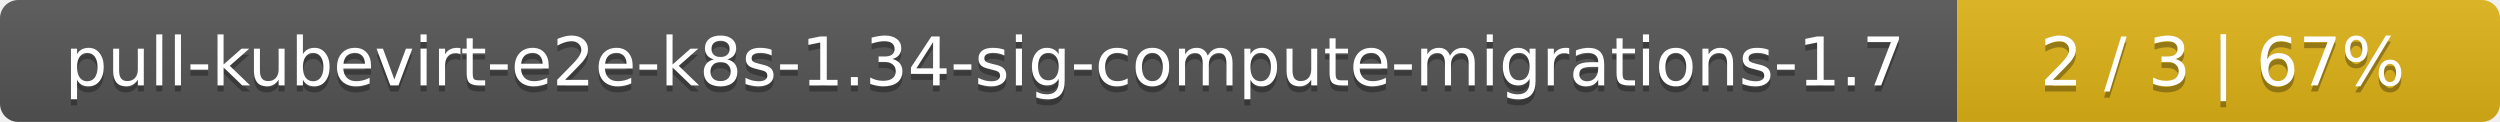
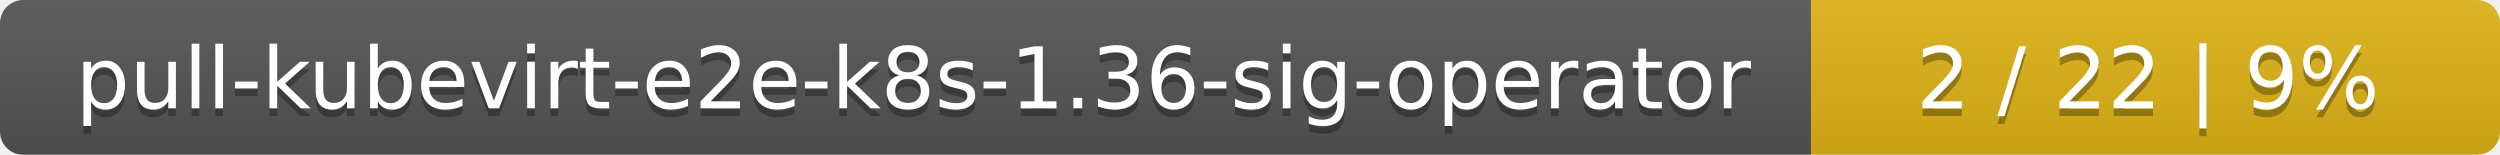
- <svg xmlns="http://www.w3.org/2000/svg" width="410" height="20">
+ <svg xmlns="http://www.w3.org/2000/svg" width="323" height="20">
  <linearGradient id="smooth" x2="0" y2="100%">
    <stop offset="0" stop-color="#bbb" stop-opacity=".1" />
    <stop offset="1" stop-opacity=".1" />
  </linearGradient>
  <mask id="round">
-     <rect width="410" height="20" rx="3" fill="#fff" />
+     <rect width="323" height="20" rx="3" fill="#fff" />
  </mask>
  <g mask="url(#round)">
-     <rect width="321" height="20" fill="#555" />
-     <rect x="321" width="89" height="20" fill="#dfb317" />
-     <rect width="410" height="20" fill="url(#smooth)" />
+     <rect width="234" height="20" fill="#555" />
+     <rect x="234" width="89" height="20" fill="#dfb317" />
+     <rect width="323" height="20" fill="url(#smooth)" />
  </g>
  <g fill="#fff" text-anchor="middle" font-family="DejaVu Sans,Verdana,Geneva,sans-serif" font-size="11">
-     <text x="161.5" y="15" fill="#010101" fill-opacity=".3">pull-kubevirt-e2e-k8s-1.34-sig-compute-migrations-1.7</text>
-     <text x="161.5" y="14">pull-kubevirt-e2e-k8s-1.34-sig-compute-migrations-1.7</text>
-     <text x="364.5" y="15" fill="#010101" fill-opacity=".3">2 / 3    |    67%</text>
-     <text x="364.5" y="14">2 / 3    |    67%</text>
+     <text x="118" y="15" fill="#010101" fill-opacity=".3">pull-kubevirt-e2e-k8s-1.36-sig-operator</text>
+     <text x="118" y="14">pull-kubevirt-e2e-k8s-1.36-sig-operator</text>
+     <text x="277.5" y="15" fill="#010101" fill-opacity=".3">2 / 22    |    9%</text>
+     <text x="277.5" y="14">2 / 22    |    9%</text>
  </g>
</svg>
